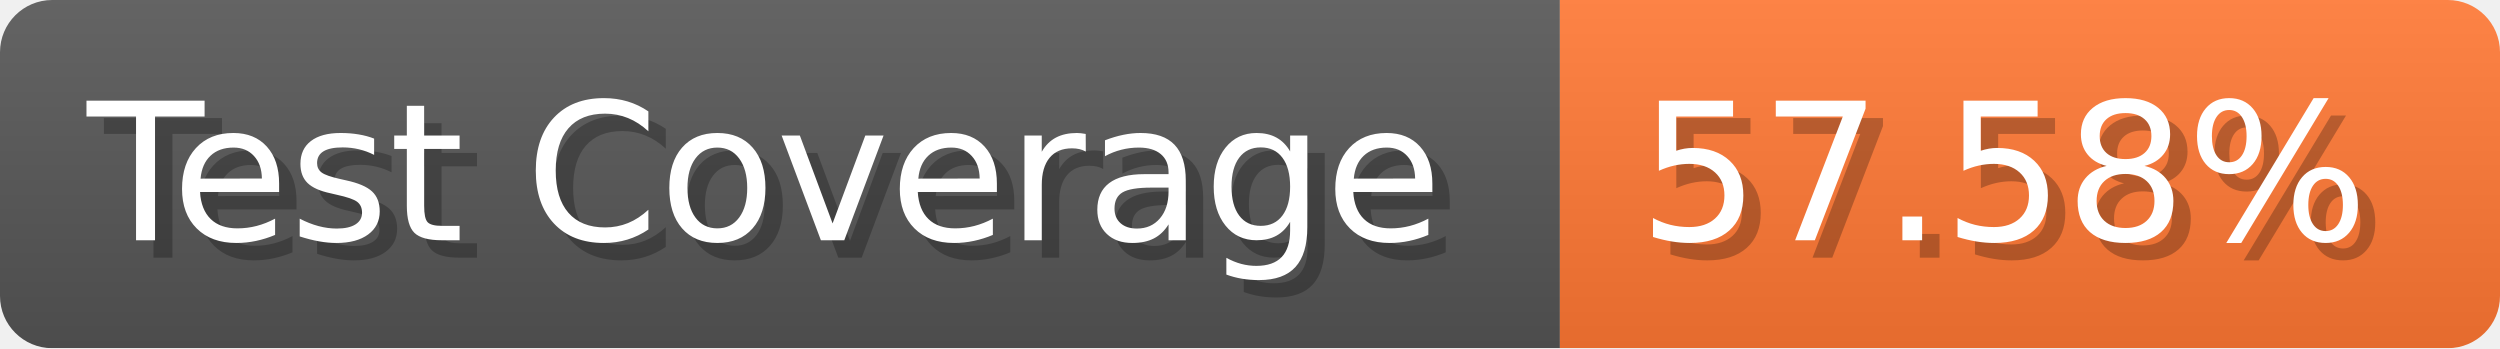
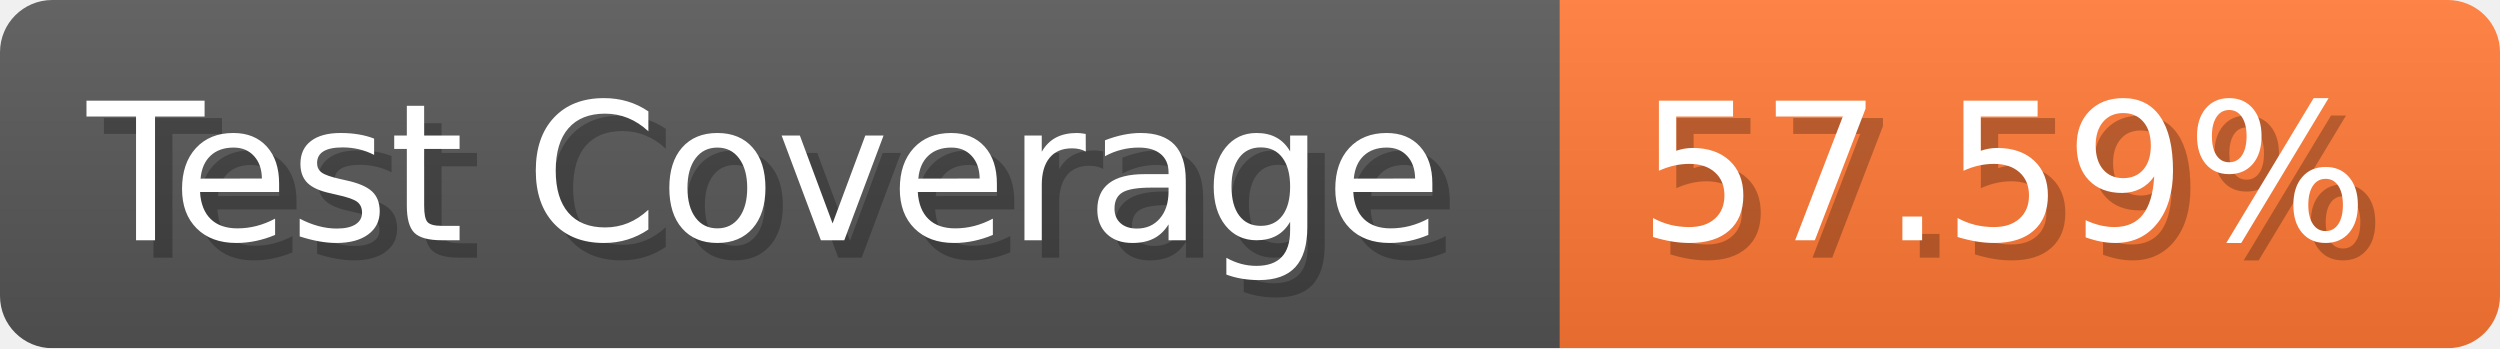
- <svg xmlns="http://www.w3.org/2000/svg" width="143.6" height="20" viewBox="0 0 1436 200" role="img" aria-label="Test Coverage: 57.58%">
+ <svg xmlns="http://www.w3.org/2000/svg" width="143.6" height="20" viewBox="0 0 1436 200" role="img" aria-label="Test Coverage: 57.59%">
  <linearGradient id="a" x2="0" y2="100%">
    <stop offset="0" stop-opacity=".1" stop-color="#EEE" />
    <stop offset="1" stop-opacity=".1" />
  </linearGradient>
  <mask id="m">
    <rect width="1436" height="200" rx="30" fill="#FFF" />
  </mask>
  <g mask="url(#m)">
    <rect width="896" height="200" fill="#555" />
    <rect width="540" height="200" fill="#F73" x="896" />
    <rect width="1436" height="200" fill="url(#a)" />
  </g>
  <g aria-hidden="true" fill="#fff" text-anchor="start" font-family="Verdana,DejaVu Sans,sans-serif" font-size="110">
    <text x="60" y="148" textLength="796" fill="#000" opacity="0.25">Test Coverage</text>
    <text x="50" y="138" textLength="796">Test Coverage</text>
-     <text x="951" y="148" textLength="440" fill="#000" opacity="0.25">57.58%</text>
-     <text x="941" y="138" textLength="440">57.58%</text>
+     <text x="951" y="148" textLength="440" fill="#000" opacity="0.25">57.59%</text>
+     <text x="941" y="138" textLength="440">57.59%</text>
  </g>
</svg>
